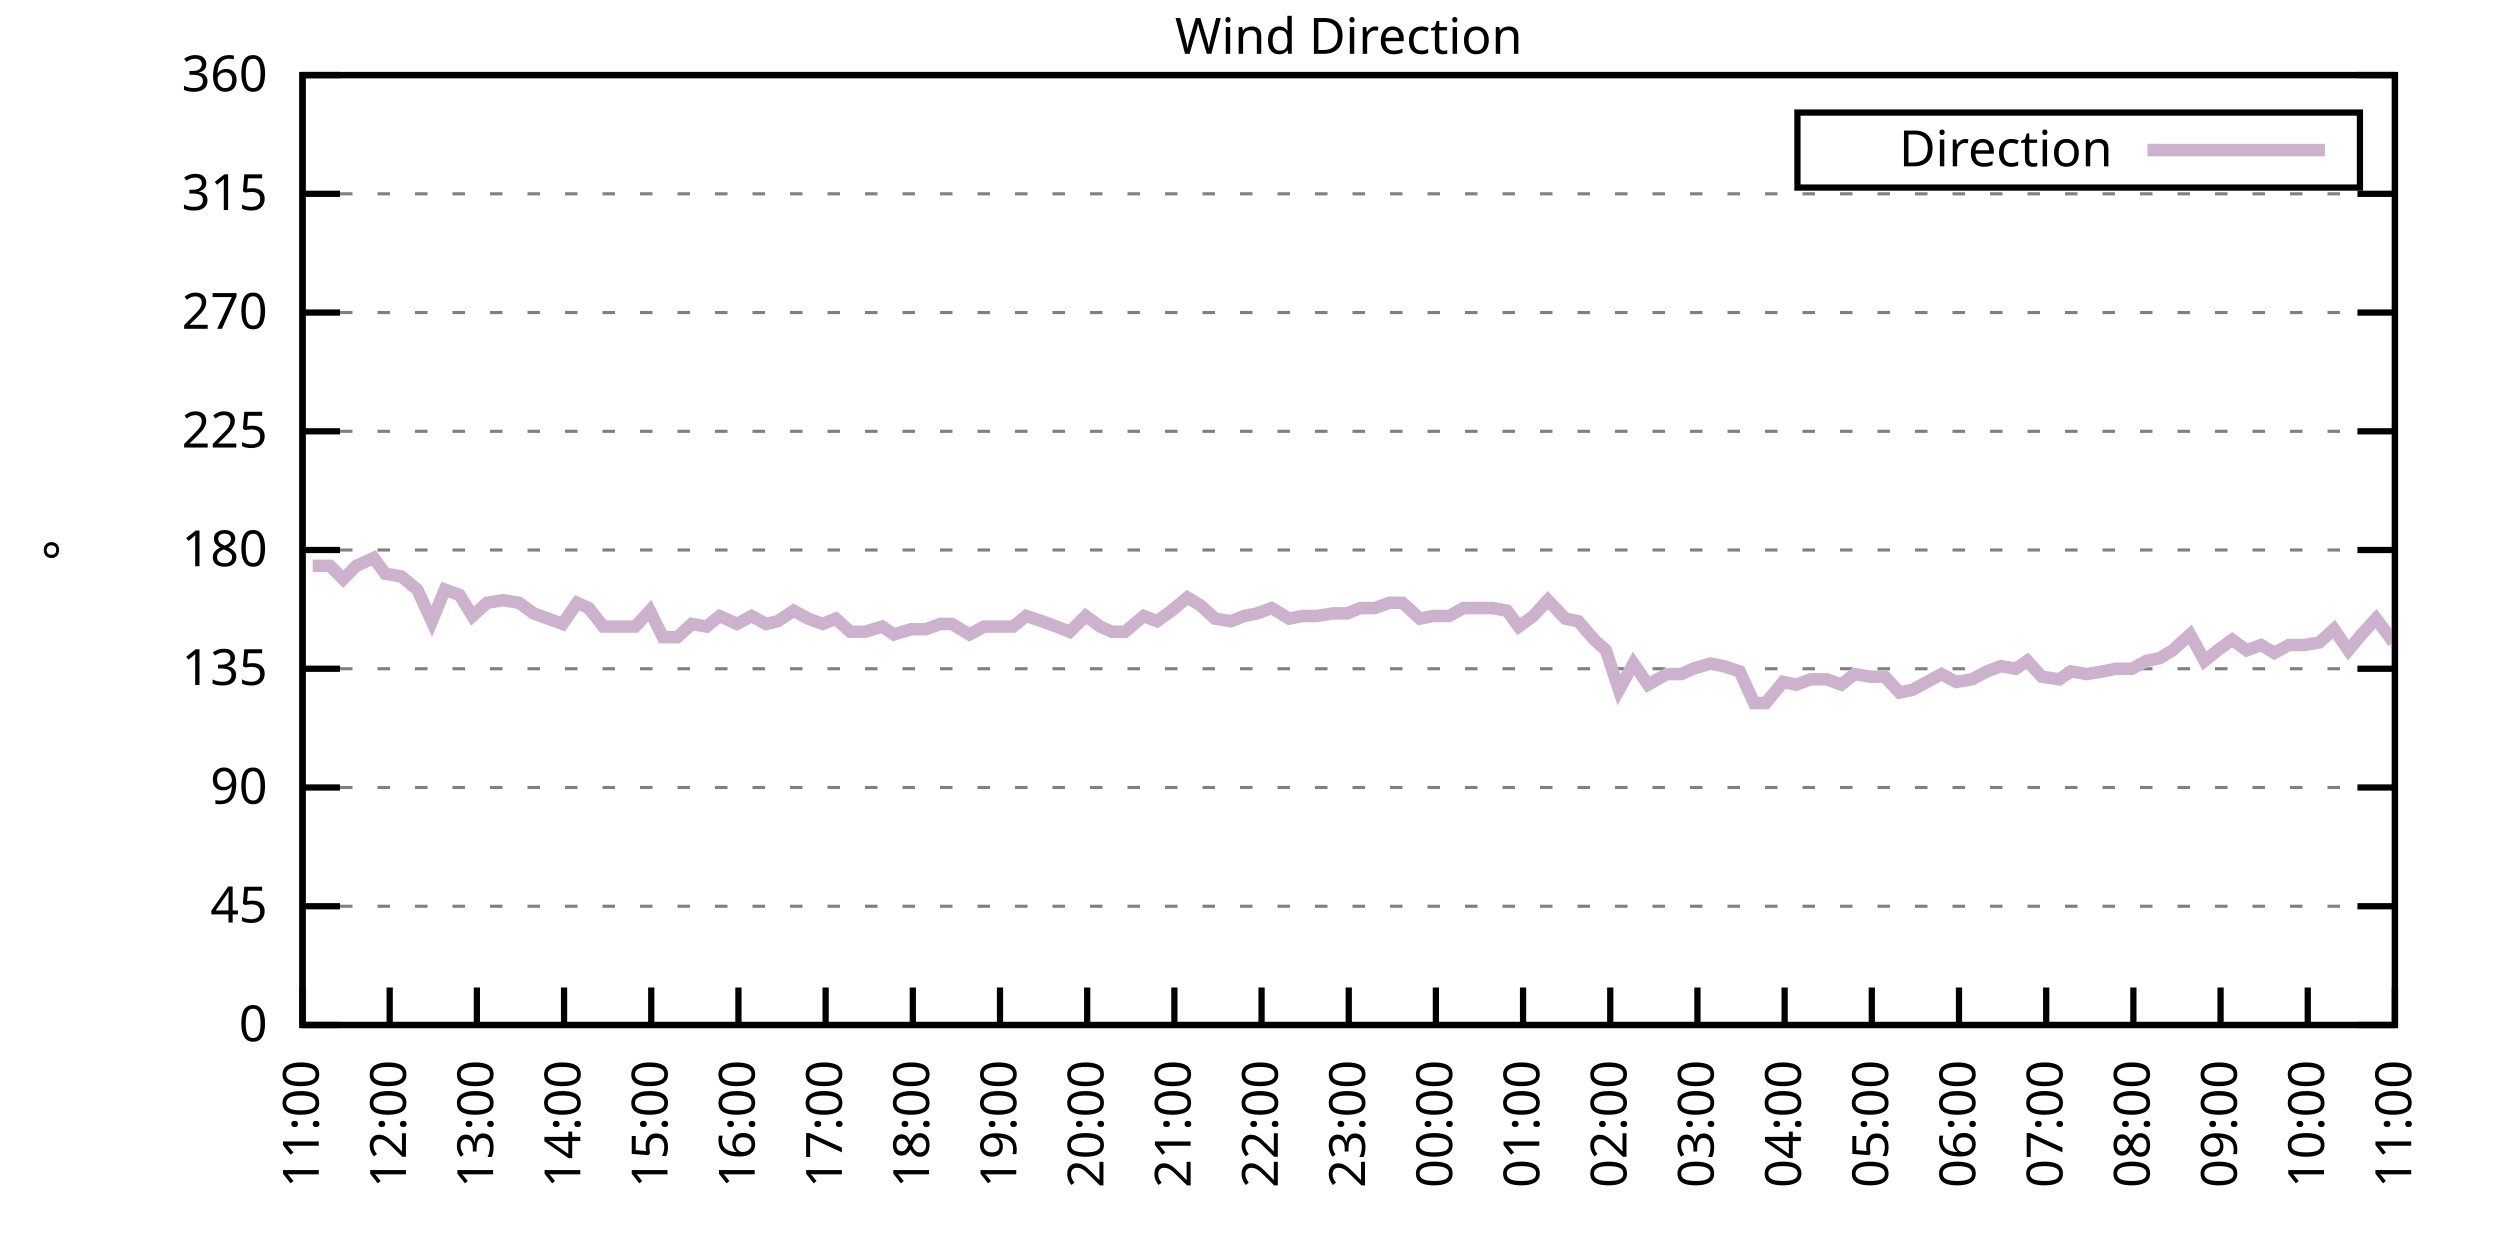
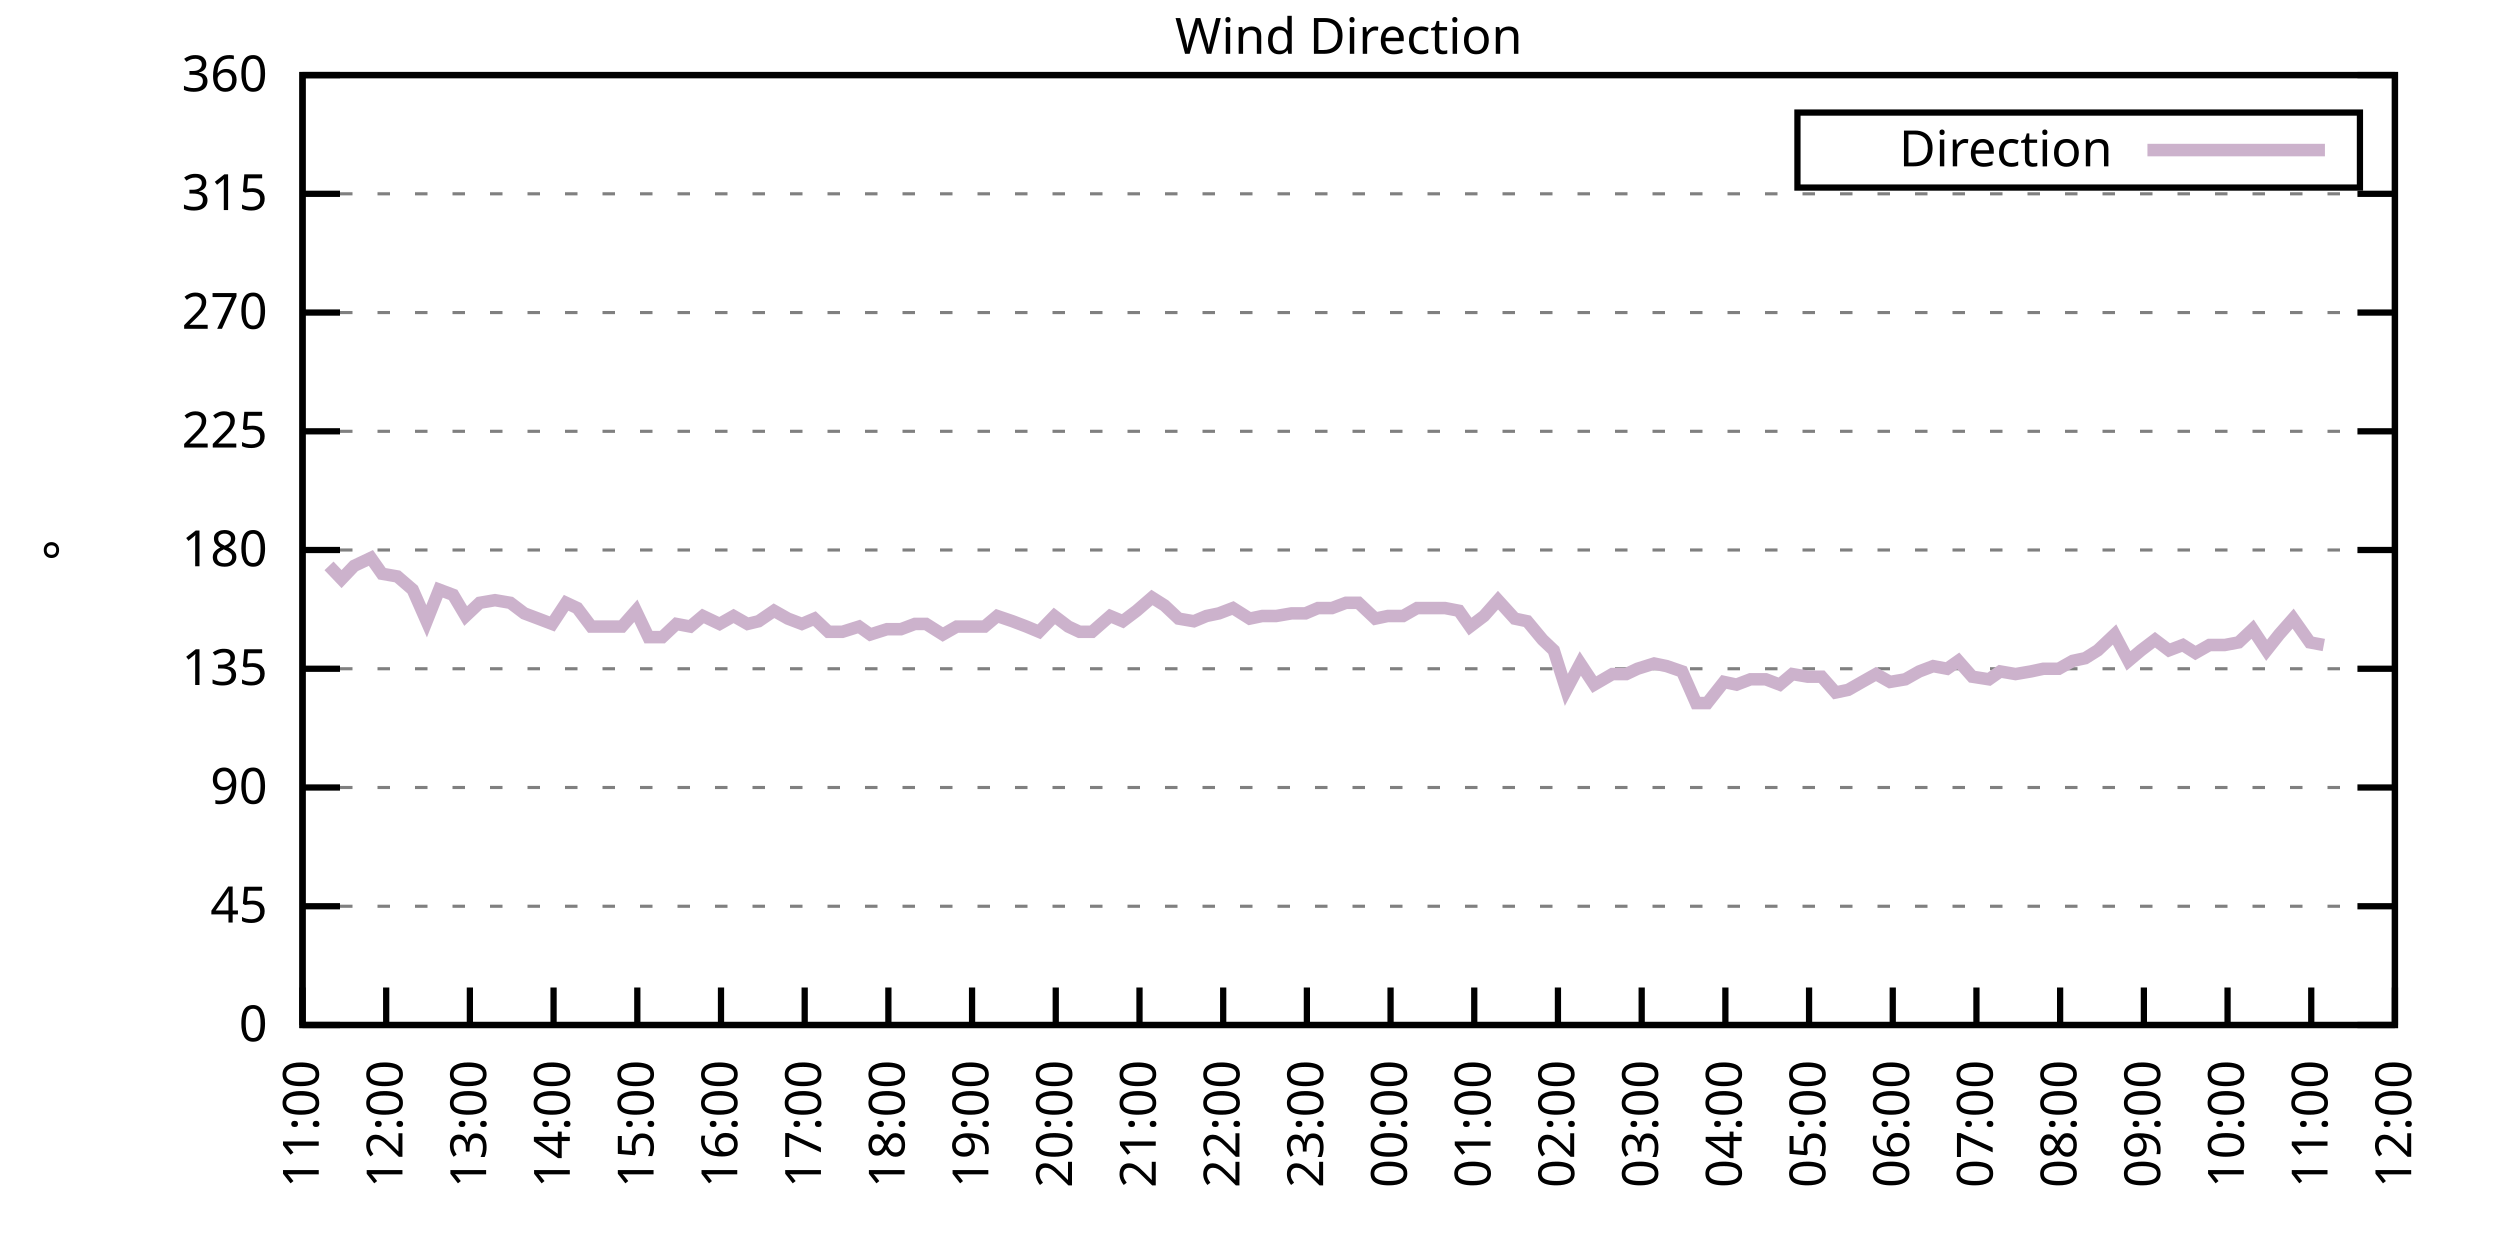
<svg xmlns="http://www.w3.org/2000/svg" xmlns:xlink="http://www.w3.org/1999/xlink" width="400" height="200" viewBox="0 0 400 200">
  <g id="gnuplot_canvas">
    <rect x="0" y="0" width="400" height="200" fill="none" />
    <defs>
      <circle id="gpDot" r="0.5" stroke-width="0.5" stroke="currentColor" />
      <path id="gpPt0" stroke-width="0.333" stroke="currentColor" d="M-1,0 h2 M0,-1 v2" />
      <path id="gpPt1" stroke-width="0.333" stroke="currentColor" d="M-1,-1 L1,1 M1,-1 L-1,1" />
      <path id="gpPt2" stroke-width="0.333" stroke="currentColor" d="M-1,0 L1,0 M0,-1 L0,1 M-1,-1 L1,1 M-1,1 L1,-1" />
      <rect id="gpPt3" stroke-width="0.333" stroke="currentColor" x="-1" y="-1" width="2" height="2" />
      <rect id="gpPt4" stroke-width="0.333" stroke="currentColor" fill="currentColor" x="-1" y="-1" width="2" height="2" />
      <circle id="gpPt5" stroke-width="0.333" stroke="currentColor" cx="0" cy="0" r="1" />
      <use xlink:href="#gpPt5" id="gpPt6" fill="currentColor" stroke="none" />
      <path id="gpPt7" stroke-width="0.333" stroke="currentColor" d="M0,-1.33 L-1.33,0.67 L1.33,0.67 z" />
      <use xlink:href="#gpPt7" id="gpPt8" fill="currentColor" stroke="none" />
      <use xlink:href="#gpPt7" id="gpPt9" stroke="currentColor" transform="rotate(180)" />
      <use xlink:href="#gpPt9" id="gpPt10" fill="currentColor" stroke="none" />
      <use xlink:href="#gpPt3" id="gpPt11" stroke="currentColor" transform="rotate(45)" />
      <use xlink:href="#gpPt11" id="gpPt12" fill="currentColor" stroke="none" />
      <path id="gpPt13" stroke-width="0.333" stroke="currentColor" d="M0,1.330 L1.265,0.411 L0.782,-1.067 L-0.782,-1.076 L-1.265,0.411 z" />
      <use xlink:href="#gpPt13" id="gpPt14" fill="currentColor" stroke="none" />
      <filter id="textbox" filterUnits="objectBoundingBox" x="0" y="0" height="1" width="1">
        <feFlood flood-color="white" flood-opacity="1" result="bgnd" />
        <feComposite in="SourceGraphic" in2="bgnd" operator="atop" />
      </filter>
      <filter id="greybox" filterUnits="objectBoundingBox" x="0" y="0" height="1" width="1">
        <feFlood flood-color="lightgrey" flood-opacity="1" result="grey" />
        <feComposite in="SourceGraphic" in2="grey" operator="atop" />
      </filter>
    </defs>
    <g fill="none" color="white" stroke="currentColor" stroke-width="1.00" stroke-linecap="butt" stroke-linejoin="miter">
</g>
    <g fill="none" color="black" stroke="currentColor" stroke-width="1.00" stroke-linecap="butt" stroke-linejoin="miter">
      <g stroke="none" shape-rendering="crispEdges">
        <polygon fill="rgb(255, 255, 255)" points="48.40,164.00 383.18,164.00 383.18,12.02 48.40,12.02 " />
      </g>
    </g>
    <g fill="none" color="black" stroke="currentColor" stroke-width="1.00" stroke-linecap="butt" stroke-linejoin="miter">
</g>
    <g fill="none" color="black" stroke="black" stroke-width="0.50" stroke-linecap="butt" stroke-linejoin="miter">
</g>
    <g fill="none" color="gray" stroke="currentColor" stroke-width="0.50" stroke-linecap="butt" stroke-linejoin="miter">
      <path stroke="gray" stroke-dasharray="2,4" class="gridline" d="M48.40,164.00 L383.19,164.00  " />
    </g>
    <g fill="none" color="gray" stroke="gray" stroke-width="1.00" stroke-linecap="butt" stroke-linejoin="miter">
</g>
    <g fill="none" color="black" stroke="currentColor" stroke-width="1.00" stroke-linecap="butt" stroke-linejoin="miter">
      <path stroke="black" d="M48.40,164.00 L54.40,164.00 M383.19,164.00 L377.19,164.00  " />
      <g transform="translate(42.80,166.60)" stroke="none" fill="black" font-family="Sans" font-size="8.00" text-anchor="end">
        <text>
          <tspan font-family="Sans"> 0</tspan>
        </text>
      </g>
    </g>
    <g fill="none" color="black" stroke="currentColor" stroke-width="1.00" stroke-linecap="butt" stroke-linejoin="miter">
</g>
    <g fill="none" color="black" stroke="black" stroke-width="0.50" stroke-linecap="butt" stroke-linejoin="miter">
</g>
    <g fill="none" color="gray" stroke="currentColor" stroke-width="0.50" stroke-linecap="butt" stroke-linejoin="miter">
      <path stroke="gray" stroke-dasharray="2,4" class="gridline" d="M48.40,145.00 L383.19,145.00  " />
    </g>
    <g fill="none" color="gray" stroke="gray" stroke-width="1.00" stroke-linecap="butt" stroke-linejoin="miter">
</g>
    <g fill="none" color="black" stroke="currentColor" stroke-width="1.00" stroke-linecap="butt" stroke-linejoin="miter">
      <path stroke="black" d="M48.40,145.00 L54.40,145.00 M383.19,145.00 L377.19,145.00  " />
      <g transform="translate(42.80,147.60)" stroke="none" fill="black" font-family="Sans" font-size="8.00" text-anchor="end">
        <text>
          <tspan font-family="Sans"> 45</tspan>
        </text>
      </g>
    </g>
    <g fill="none" color="black" stroke="currentColor" stroke-width="1.00" stroke-linecap="butt" stroke-linejoin="miter">
</g>
    <g fill="none" color="black" stroke="black" stroke-width="0.50" stroke-linecap="butt" stroke-linejoin="miter">
</g>
    <g fill="none" color="gray" stroke="currentColor" stroke-width="0.50" stroke-linecap="butt" stroke-linejoin="miter">
      <path stroke="gray" stroke-dasharray="2,4" class="gridline" d="M48.40,126.00 L383.19,126.00  " />
    </g>
    <g fill="none" color="gray" stroke="gray" stroke-width="1.00" stroke-linecap="butt" stroke-linejoin="miter">
</g>
    <g fill="none" color="black" stroke="currentColor" stroke-width="1.00" stroke-linecap="butt" stroke-linejoin="miter">
      <path stroke="black" d="M48.40,126.00 L54.40,126.00 M383.19,126.00 L377.19,126.00  " />
      <g transform="translate(42.80,128.60)" stroke="none" fill="black" font-family="Sans" font-size="8.00" text-anchor="end">
        <text>
          <tspan font-family="Sans"> 90</tspan>
        </text>
      </g>
    </g>
    <g fill="none" color="black" stroke="currentColor" stroke-width="1.00" stroke-linecap="butt" stroke-linejoin="miter">
</g>
    <g fill="none" color="black" stroke="black" stroke-width="0.50" stroke-linecap="butt" stroke-linejoin="miter">
</g>
    <g fill="none" color="gray" stroke="currentColor" stroke-width="0.50" stroke-linecap="butt" stroke-linejoin="miter">
      <path stroke="gray" stroke-dasharray="2,4" class="gridline" d="M48.40,107.00 L383.19,107.00  " />
    </g>
    <g fill="none" color="gray" stroke="gray" stroke-width="1.00" stroke-linecap="butt" stroke-linejoin="miter">
</g>
    <g fill="none" color="black" stroke="currentColor" stroke-width="1.00" stroke-linecap="butt" stroke-linejoin="miter">
      <path stroke="black" d="M48.40,107.00 L54.40,107.00 M383.19,107.00 L377.19,107.00  " />
      <g transform="translate(42.80,109.60)" stroke="none" fill="black" font-family="Sans" font-size="8.00" text-anchor="end">
        <text>
          <tspan font-family="Sans"> 135</tspan>
        </text>
      </g>
    </g>
    <g fill="none" color="black" stroke="currentColor" stroke-width="1.00" stroke-linecap="butt" stroke-linejoin="miter">
</g>
    <g fill="none" color="black" stroke="black" stroke-width="0.50" stroke-linecap="butt" stroke-linejoin="miter">
</g>
    <g fill="none" color="gray" stroke="currentColor" stroke-width="0.50" stroke-linecap="butt" stroke-linejoin="miter">
      <path stroke="gray" stroke-dasharray="2,4" class="gridline" d="M48.40,88.00 L383.19,88.00  " />
    </g>
    <g fill="none" color="gray" stroke="gray" stroke-width="1.00" stroke-linecap="butt" stroke-linejoin="miter">
</g>
    <g fill="none" color="black" stroke="currentColor" stroke-width="1.00" stroke-linecap="butt" stroke-linejoin="miter">
      <path stroke="black" d="M48.40,88.00 L54.40,88.00 M383.19,88.00 L377.19,88.00  " />
      <g transform="translate(42.80,90.60)" stroke="none" fill="black" font-family="Sans" font-size="8.00" text-anchor="end">
        <text>
          <tspan font-family="Sans"> 180</tspan>
        </text>
      </g>
    </g>
    <g fill="none" color="black" stroke="currentColor" stroke-width="1.00" stroke-linecap="butt" stroke-linejoin="miter">
</g>
    <g fill="none" color="black" stroke="black" stroke-width="0.50" stroke-linecap="butt" stroke-linejoin="miter">
</g>
    <g fill="none" color="gray" stroke="currentColor" stroke-width="0.50" stroke-linecap="butt" stroke-linejoin="miter">
      <path stroke="gray" stroke-dasharray="2,4" class="gridline" d="M48.40,69.01 L383.19,69.01  " />
    </g>
    <g fill="none" color="gray" stroke="gray" stroke-width="1.00" stroke-linecap="butt" stroke-linejoin="miter">
</g>
    <g fill="none" color="black" stroke="currentColor" stroke-width="1.00" stroke-linecap="butt" stroke-linejoin="miter">
      <path stroke="black" d="M48.40,69.01 L54.40,69.01 M383.19,69.01 L377.19,69.01  " />
      <g transform="translate(42.80,71.61)" stroke="none" fill="black" font-family="Sans" font-size="8.00" text-anchor="end">
        <text>
          <tspan font-family="Sans"> 225</tspan>
        </text>
      </g>
    </g>
    <g fill="none" color="black" stroke="currentColor" stroke-width="1.00" stroke-linecap="butt" stroke-linejoin="miter">
</g>
    <g fill="none" color="black" stroke="black" stroke-width="0.50" stroke-linecap="butt" stroke-linejoin="miter">
</g>
    <g fill="none" color="gray" stroke="currentColor" stroke-width="0.50" stroke-linecap="butt" stroke-linejoin="miter">
      <path stroke="gray" stroke-dasharray="2,4" class="gridline" d="M48.40,50.01 L383.19,50.01  " />
    </g>
    <g fill="none" color="gray" stroke="gray" stroke-width="1.00" stroke-linecap="butt" stroke-linejoin="miter">
</g>
    <g fill="none" color="black" stroke="currentColor" stroke-width="1.00" stroke-linecap="butt" stroke-linejoin="miter">
      <path stroke="black" d="M48.40,50.01 L54.40,50.01 M383.19,50.01 L377.19,50.01  " />
      <g transform="translate(42.80,52.61)" stroke="none" fill="black" font-family="Sans" font-size="8.00" text-anchor="end">
        <text>
          <tspan font-family="Sans"> 270</tspan>
        </text>
      </g>
    </g>
    <g fill="none" color="black" stroke="currentColor" stroke-width="1.00" stroke-linecap="butt" stroke-linejoin="miter">
</g>
    <g fill="none" color="black" stroke="black" stroke-width="0.50" stroke-linecap="butt" stroke-linejoin="miter">
</g>
    <g fill="none" color="gray" stroke="currentColor" stroke-width="0.50" stroke-linecap="butt" stroke-linejoin="miter">
      <path stroke="gray" stroke-dasharray="2,4" class="gridline" d="M48.40,31.01 L383.19,31.01  " />
    </g>
    <g fill="none" color="gray" stroke="gray" stroke-width="1.00" stroke-linecap="butt" stroke-linejoin="miter">
</g>
    <g fill="none" color="black" stroke="currentColor" stroke-width="1.00" stroke-linecap="butt" stroke-linejoin="miter">
      <path stroke="black" d="M48.40,31.01 L54.40,31.01 M383.19,31.01 L377.19,31.01  " />
      <g transform="translate(42.80,33.61)" stroke="none" fill="black" font-family="Sans" font-size="8.00" text-anchor="end">
        <text>
          <tspan font-family="Sans"> 315</tspan>
        </text>
      </g>
    </g>
    <g fill="none" color="black" stroke="currentColor" stroke-width="1.00" stroke-linecap="butt" stroke-linejoin="miter">
</g>
    <g fill="none" color="black" stroke="black" stroke-width="0.50" stroke-linecap="butt" stroke-linejoin="miter">
</g>
    <g fill="none" color="gray" stroke="currentColor" stroke-width="0.50" stroke-linecap="butt" stroke-linejoin="miter">
      <path stroke="gray" stroke-dasharray="2,4" class="gridline" d="M48.40,12.01 L383.19,12.01  " />
    </g>
    <g fill="none" color="gray" stroke="gray" stroke-width="1.00" stroke-linecap="butt" stroke-linejoin="miter">
</g>
    <g fill="none" color="black" stroke="currentColor" stroke-width="1.00" stroke-linecap="butt" stroke-linejoin="miter">
      <path stroke="black" d="M48.40,12.01 L54.40,12.01 M383.19,12.01 L377.19,12.01  " />
      <g transform="translate(42.80,14.61)" stroke="none" fill="black" font-family="Sans" font-size="8.00" text-anchor="end">
        <text>
          <tspan font-family="Sans"> 360</tspan>
        </text>
      </g>
    </g>
    <g fill="none" color="black" stroke="currentColor" stroke-width="1.00" stroke-linecap="butt" stroke-linejoin="miter">
      <path stroke="black" d="M48.40,164.00 L48.40,158.00  " />
      <g transform="translate(51.00,169.60) rotate(270.00)" stroke="none" fill="black" font-family="Sans" font-size="8.00" text-anchor="end">
        <text>
          <tspan font-family="Sans">11:00</tspan>
        </text>
      </g>
    </g>
    <g fill="none" color="black" stroke="currentColor" stroke-width="1.00" stroke-linecap="butt" stroke-linejoin="miter">
-       <path stroke="black" d="M62.35,164.00 L62.35,158.00  " />
-       <g transform="translate(64.95,169.60) rotate(270.00)" stroke="none" fill="black" font-family="Sans" font-size="8.00" text-anchor="end">
+       <path stroke="black" d="M61.79,164.00 L61.79,158.00  " />
+       <g transform="translate(64.39,169.60) rotate(270.00)" stroke="none" fill="black" font-family="Sans" font-size="8.00" text-anchor="end">
        <text>
          <tspan font-family="Sans">12:00</tspan>
        </text>
      </g>
    </g>
    <g fill="none" color="black" stroke="currentColor" stroke-width="1.00" stroke-linecap="butt" stroke-linejoin="miter">
-       <path stroke="black" d="M76.30,164.00 L76.30,158.00  " />
-       <g transform="translate(78.90,169.60) rotate(270.00)" stroke="none" fill="black" font-family="Sans" font-size="8.00" text-anchor="end">
+       <path stroke="black" d="M75.18,164.00 L75.18,158.00  " />
+       <g transform="translate(77.78,169.60) rotate(270.00)" stroke="none" fill="black" font-family="Sans" font-size="8.00" text-anchor="end">
        <text>
          <tspan font-family="Sans">13:00</tspan>
        </text>
      </g>
    </g>
    <g fill="none" color="black" stroke="currentColor" stroke-width="1.00" stroke-linecap="butt" stroke-linejoin="miter">
-       <path stroke="black" d="M90.25,164.00 L90.25,158.00  " />
-       <g transform="translate(92.85,169.60) rotate(270.00)" stroke="none" fill="black" font-family="Sans" font-size="8.00" text-anchor="end">
+       <path stroke="black" d="M88.57,164.00 L88.57,158.00  " />
+       <g transform="translate(91.17,169.60) rotate(270.00)" stroke="none" fill="black" font-family="Sans" font-size="8.00" text-anchor="end">
        <text>
          <tspan font-family="Sans">14:00</tspan>
        </text>
      </g>
    </g>
    <g fill="none" color="black" stroke="currentColor" stroke-width="1.00" stroke-linecap="butt" stroke-linejoin="miter">
-       <path stroke="black" d="M104.20,164.00 L104.20,158.00  " />
-       <g transform="translate(106.80,169.60) rotate(270.00)" stroke="none" fill="black" font-family="Sans" font-size="8.00" text-anchor="end">
+       <path stroke="black" d="M101.97,164.00 L101.97,158.00  " />
+       <g transform="translate(104.57,169.60) rotate(270.00)" stroke="none" fill="black" font-family="Sans" font-size="8.00" text-anchor="end">
        <text>
          <tspan font-family="Sans">15:00</tspan>
        </text>
      </g>
    </g>
    <g fill="none" color="black" stroke="currentColor" stroke-width="1.00" stroke-linecap="butt" stroke-linejoin="miter">
-       <path stroke="black" d="M118.15,164.00 L118.15,158.00  " />
-       <g transform="translate(120.75,169.60) rotate(270.00)" stroke="none" fill="black" font-family="Sans" font-size="8.00" text-anchor="end">
+       <path stroke="black" d="M115.36,164.00 L115.36,158.00  " />
+       <g transform="translate(117.96,169.60) rotate(270.00)" stroke="none" fill="black" font-family="Sans" font-size="8.00" text-anchor="end">
        <text>
          <tspan font-family="Sans">16:00</tspan>
        </text>
      </g>
    </g>
    <g fill="none" color="black" stroke="currentColor" stroke-width="1.00" stroke-linecap="butt" stroke-linejoin="miter">
-       <path stroke="black" d="M132.10,164.00 L132.10,158.00  " />
-       <g transform="translate(134.70,169.60) rotate(270.00)" stroke="none" fill="black" font-family="Sans" font-size="8.00" text-anchor="end">
+       <path stroke="black" d="M128.75,164.00 L128.75,158.00  " />
+       <g transform="translate(131.35,169.60) rotate(270.00)" stroke="none" fill="black" font-family="Sans" font-size="8.00" text-anchor="end">
        <text>
          <tspan font-family="Sans">17:00</tspan>
        </text>
      </g>
    </g>
    <g fill="none" color="black" stroke="currentColor" stroke-width="1.00" stroke-linecap="butt" stroke-linejoin="miter">
-       <path stroke="black" d="M146.05,164.00 L146.05,158.00  " />
-       <g transform="translate(148.65,169.60) rotate(270.00)" stroke="none" fill="black" font-family="Sans" font-size="8.00" text-anchor="end">
+       <path stroke="black" d="M142.14,164.00 L142.14,158.00  " />
+       <g transform="translate(144.74,169.60) rotate(270.00)" stroke="none" fill="black" font-family="Sans" font-size="8.00" text-anchor="end">
        <text>
          <tspan font-family="Sans">18:00</tspan>
        </text>
      </g>
    </g>
    <g fill="none" color="black" stroke="currentColor" stroke-width="1.00" stroke-linecap="butt" stroke-linejoin="miter">
-       <path stroke="black" d="M160.00,164.00 L160.00,158.00  " />
-       <g transform="translate(162.60,169.60) rotate(270.00)" stroke="none" fill="black" font-family="Sans" font-size="8.00" text-anchor="end">
+       <path stroke="black" d="M155.53,164.00 L155.53,158.00  " />
+       <g transform="translate(158.13,169.60) rotate(270.00)" stroke="none" fill="black" font-family="Sans" font-size="8.00" text-anchor="end">
        <text>
          <tspan font-family="Sans">19:00</tspan>
        </text>
      </g>
    </g>
    <g fill="none" color="black" stroke="currentColor" stroke-width="1.00" stroke-linecap="butt" stroke-linejoin="miter">
-       <path stroke="black" d="M173.95,164.00 L173.95,158.00  " />
-       <g transform="translate(176.55,169.60) rotate(270.00)" stroke="none" fill="black" font-family="Sans" font-size="8.00" text-anchor="end">
+       <path stroke="black" d="M168.92,164.00 L168.92,158.00  " />
+       <g transform="translate(171.52,169.60) rotate(270.00)" stroke="none" fill="black" font-family="Sans" font-size="8.00" text-anchor="end">
        <text>
          <tspan font-family="Sans">20:00</tspan>
        </text>
      </g>
    </g>
    <g fill="none" color="black" stroke="currentColor" stroke-width="1.00" stroke-linecap="butt" stroke-linejoin="miter">
-       <path stroke="black" d="M187.90,164.00 L187.90,158.00  " />
-       <g transform="translate(190.50,169.60) rotate(270.00)" stroke="none" fill="black" font-family="Sans" font-size="8.00" text-anchor="end">
+       <path stroke="black" d="M182.32,164.00 L182.32,158.00  " />
+       <g transform="translate(184.92,169.60) rotate(270.00)" stroke="none" fill="black" font-family="Sans" font-size="8.00" text-anchor="end">
        <text>
          <tspan font-family="Sans">21:00</tspan>
        </text>
      </g>
    </g>
    <g fill="none" color="black" stroke="currentColor" stroke-width="1.00" stroke-linecap="butt" stroke-linejoin="miter">
-       <path stroke="black" d="M201.85,164.00 L201.85,158.00  " />
-       <g transform="translate(204.45,169.60) rotate(270.00)" stroke="none" fill="black" font-family="Sans" font-size="8.00" text-anchor="end">
+       <path stroke="black" d="M195.71,164.00 L195.71,158.00  " />
+       <g transform="translate(198.31,169.60) rotate(270.00)" stroke="none" fill="black" font-family="Sans" font-size="8.00" text-anchor="end">
        <text>
          <tspan font-family="Sans">22:00</tspan>
        </text>
      </g>
    </g>
    <g fill="none" color="black" stroke="currentColor" stroke-width="1.00" stroke-linecap="butt" stroke-linejoin="miter">
-       <path stroke="black" d="M215.80,164.00 L215.80,158.00  " />
-       <g transform="translate(218.40,169.60) rotate(270.00)" stroke="none" fill="black" font-family="Sans" font-size="8.00" text-anchor="end">
+       <path stroke="black" d="M209.10,164.00 L209.10,158.00  " />
+       <g transform="translate(211.70,169.60) rotate(270.00)" stroke="none" fill="black" font-family="Sans" font-size="8.00" text-anchor="end">
        <text>
          <tspan font-family="Sans">23:00</tspan>
        </text>
      </g>
    </g>
    <g fill="none" color="black" stroke="currentColor" stroke-width="1.00" stroke-linecap="butt" stroke-linejoin="miter">
-       <path stroke="black" d="M229.74,164.00 L229.74,158.00  " />
-       <g transform="translate(232.34,169.60) rotate(270.00)" stroke="none" fill="black" font-family="Sans" font-size="8.00" text-anchor="end">
+       <path stroke="black" d="M222.49,164.00 L222.49,158.00  " />
+       <g transform="translate(225.09,169.60) rotate(270.00)" stroke="none" fill="black" font-family="Sans" font-size="8.00" text-anchor="end">
        <text>
          <tspan font-family="Sans">00:00</tspan>
        </text>
      </g>
    </g>
    <g fill="none" color="black" stroke="currentColor" stroke-width="1.00" stroke-linecap="butt" stroke-linejoin="miter">
-       <path stroke="black" d="M243.69,164.00 L243.69,158.00  " />
-       <g transform="translate(246.29,169.60) rotate(270.00)" stroke="none" fill="black" font-family="Sans" font-size="8.00" text-anchor="end">
+       <path stroke="black" d="M235.88,164.00 L235.88,158.00  " />
+       <g transform="translate(238.48,169.60) rotate(270.00)" stroke="none" fill="black" font-family="Sans" font-size="8.00" text-anchor="end">
        <text>
          <tspan font-family="Sans">01:00</tspan>
        </text>
      </g>
    </g>
    <g fill="none" color="black" stroke="currentColor" stroke-width="1.00" stroke-linecap="butt" stroke-linejoin="miter">
-       <path stroke="black" d="M257.64,164.00 L257.64,158.00  " />
-       <g transform="translate(260.24,169.60) rotate(270.00)" stroke="none" fill="black" font-family="Sans" font-size="8.00" text-anchor="end">
+       <path stroke="black" d="M249.27,164.00 L249.27,158.00  " />
+       <g transform="translate(251.87,169.60) rotate(270.00)" stroke="none" fill="black" font-family="Sans" font-size="8.00" text-anchor="end">
        <text>
          <tspan font-family="Sans">02:00</tspan>
        </text>
      </g>
    </g>
    <g fill="none" color="black" stroke="currentColor" stroke-width="1.00" stroke-linecap="butt" stroke-linejoin="miter">
-       <path stroke="black" d="M271.59,164.00 L271.59,158.00  " />
-       <g transform="translate(274.19,169.60) rotate(270.00)" stroke="none" fill="black" font-family="Sans" font-size="8.00" text-anchor="end">
+       <path stroke="black" d="M262.67,164.00 L262.67,158.00  " />
+       <g transform="translate(265.27,169.60) rotate(270.00)" stroke="none" fill="black" font-family="Sans" font-size="8.00" text-anchor="end">
        <text>
          <tspan font-family="Sans">03:00</tspan>
        </text>
      </g>
    </g>
    <g fill="none" color="black" stroke="currentColor" stroke-width="1.00" stroke-linecap="butt" stroke-linejoin="miter">
-       <path stroke="black" d="M285.54,164.00 L285.54,158.00  " />
-       <g transform="translate(288.14,169.60) rotate(270.00)" stroke="none" fill="black" font-family="Sans" font-size="8.00" text-anchor="end">
+       <path stroke="black" d="M276.06,164.00 L276.06,158.00  " />
+       <g transform="translate(278.66,169.60) rotate(270.00)" stroke="none" fill="black" font-family="Sans" font-size="8.00" text-anchor="end">
        <text>
          <tspan font-family="Sans">04:00</tspan>
        </text>
      </g>
    </g>
    <g fill="none" color="black" stroke="currentColor" stroke-width="1.00" stroke-linecap="butt" stroke-linejoin="miter">
-       <path stroke="black" d="M299.49,164.00 L299.49,158.00  " />
-       <g transform="translate(302.09,169.60) rotate(270.00)" stroke="none" fill="black" font-family="Sans" font-size="8.00" text-anchor="end">
+       <path stroke="black" d="M289.45,164.00 L289.45,158.00  " />
+       <g transform="translate(292.05,169.60) rotate(270.00)" stroke="none" fill="black" font-family="Sans" font-size="8.00" text-anchor="end">
        <text>
          <tspan font-family="Sans">05:00</tspan>
        </text>
      </g>
    </g>
    <g fill="none" color="black" stroke="currentColor" stroke-width="1.00" stroke-linecap="butt" stroke-linejoin="miter">
-       <path stroke="black" d="M313.44,164.00 L313.44,158.00  " />
-       <g transform="translate(316.04,169.60) rotate(270.00)" stroke="none" fill="black" font-family="Sans" font-size="8.00" text-anchor="end">
+       <path stroke="black" d="M302.84,164.00 L302.84,158.00  " />
+       <g transform="translate(305.44,169.60) rotate(270.00)" stroke="none" fill="black" font-family="Sans" font-size="8.00" text-anchor="end">
        <text>
          <tspan font-family="Sans">06:00</tspan>
        </text>
      </g>
    </g>
    <g fill="none" color="black" stroke="currentColor" stroke-width="1.00" stroke-linecap="butt" stroke-linejoin="miter">
-       <path stroke="black" d="M327.39,164.00 L327.39,158.00  " />
-       <g transform="translate(329.99,169.60) rotate(270.00)" stroke="none" fill="black" font-family="Sans" font-size="8.00" text-anchor="end">
+       <path stroke="black" d="M316.23,164.00 L316.23,158.00  " />
+       <g transform="translate(318.83,169.60) rotate(270.00)" stroke="none" fill="black" font-family="Sans" font-size="8.00" text-anchor="end">
        <text>
          <tspan font-family="Sans">07:00</tspan>
        </text>
      </g>
    </g>
    <g fill="none" color="black" stroke="currentColor" stroke-width="1.00" stroke-linecap="butt" stroke-linejoin="miter">
-       <path stroke="black" d="M341.34,164.00 L341.34,158.00  " />
-       <g transform="translate(343.94,169.60) rotate(270.00)" stroke="none" fill="black" font-family="Sans" font-size="8.00" text-anchor="end">
+       <path stroke="black" d="M329.62,164.00 L329.62,158.00  " />
+       <g transform="translate(332.22,169.60) rotate(270.00)" stroke="none" fill="black" font-family="Sans" font-size="8.00" text-anchor="end">
        <text>
          <tspan font-family="Sans">08:00</tspan>
        </text>
      </g>
    </g>
    <g fill="none" color="black" stroke="currentColor" stroke-width="1.00" stroke-linecap="butt" stroke-linejoin="miter">
-       <path stroke="black" d="M355.29,164.00 L355.29,158.00  " />
-       <g transform="translate(357.89,169.60) rotate(270.00)" stroke="none" fill="black" font-family="Sans" font-size="8.00" text-anchor="end">
+       <path stroke="black" d="M343.02,164.00 L343.02,158.00  " />
+       <g transform="translate(345.62,169.60) rotate(270.00)" stroke="none" fill="black" font-family="Sans" font-size="8.00" text-anchor="end">
        <text>
          <tspan font-family="Sans">09:00</tspan>
        </text>
      </g>
    </g>
    <g fill="none" color="black" stroke="currentColor" stroke-width="1.00" stroke-linecap="butt" stroke-linejoin="miter">
-       <path stroke="black" d="M369.24,164.00 L369.24,158.00  " />
-       <g transform="translate(371.84,169.60) rotate(270.00)" stroke="none" fill="black" font-family="Sans" font-size="8.00" text-anchor="end">
+       <path stroke="black" d="M356.41,164.00 L356.41,158.00  " />
+       <g transform="translate(359.01,169.60) rotate(270.00)" stroke="none" fill="black" font-family="Sans" font-size="8.00" text-anchor="end">
        <text>
          <tspan font-family="Sans">10:00</tspan>
+         </text>
+       </g>
+     </g>
+     <g fill="none" color="black" stroke="currentColor" stroke-width="1.00" stroke-linecap="butt" stroke-linejoin="miter">
+       <path stroke="black" d="M369.80,164.00 L369.80,158.00  " />
+       <g transform="translate(372.40,169.60) rotate(270.00)" stroke="none" fill="black" font-family="Sans" font-size="8.00" text-anchor="end">
+         <text>
+           <tspan font-family="Sans">11:00</tspan>
        </text>
      </g>
    </g>
    <g fill="none" color="black" stroke="currentColor" stroke-width="1.00" stroke-linecap="butt" stroke-linejoin="miter">
      <path stroke="black" d="M383.19,164.00 L383.19,158.00  " />
      <g transform="translate(385.79,169.60) rotate(270.00)" stroke="none" fill="black" font-family="Sans" font-size="8.00" text-anchor="end">
        <text>
-           <tspan font-family="Sans">11:00</tspan>
+           <tspan font-family="Sans">12:00</tspan>
        </text>
      </g>
    </g>
    <g fill="none" color="black" stroke="currentColor" stroke-width="1.00" stroke-linecap="butt" stroke-linejoin="miter">
</g>
    <g fill="none" color="black" stroke="currentColor" stroke-width="1.00" stroke-linecap="butt" stroke-linejoin="miter">
      <path stroke="black" d="M48.40,12.01 L48.40,164.00 L383.19,164.00 L383.19,12.01 L48.40,12.01 Z  " />
    </g>
    <g fill="none" color="black" stroke="currentColor" stroke-width="1.00" stroke-linecap="butt" stroke-linejoin="miter">
</g>
    <g fill="none" color="black" stroke="currentColor" stroke-width="1.00" stroke-linecap="butt" stroke-linejoin="miter">
      <path stroke="black" d="M287.59,30.01 L287.59,18.01 L377.59,18.01 L377.59,30.01 L287.59,30.01 Z  " />
    </g>
    <g id="Wind_direction_plot_1">
      <g fill="none" color="white" stroke="black" stroke-width="2.00" stroke-linecap="butt" stroke-linejoin="miter">
</g>
      <g fill="none" color="black" stroke="currentColor" stroke-width="2.00" stroke-linecap="butt" stroke-linejoin="miter">
        <g transform="translate(337.99,26.61)" stroke="none" fill="black" font-family="Sans" font-size="8.00" text-anchor="end">
          <text>
            <tspan font-family="Sans">Direction</tspan>
          </text>
        </g>
      </g>
      <g fill="none" color="black" stroke="currentColor" stroke-width="2.00" stroke-linecap="butt" stroke-linejoin="miter">
-         <path stroke="rgb(204, 178, 204)" d="M343.59,24.01 L371.99,24.01 M50.03,90.54 L52.82,90.54 L54.91,92.65 L57.00,90.54 L59.79,89.27 L61.65,91.80   L64.21,92.23 L66.77,94.34 L69.09,99.40 L71.18,94.34 L73.51,95.18 L75.60,98.56 L77.93,96.45 L80.48,96.03   L83.04,96.45 L85.37,98.14 L87.69,98.98 L90.02,99.83 L92.34,96.45 L94.20,97.29 L96.53,100.25 L99.08,100.25   L101.64,100.25 L103.97,97.72 L106.06,101.94 L108.38,101.94 L110.71,99.83 L113.03,100.25 L115.13,98.56 L117.92,99.83   L120.24,98.56 L122.57,99.83 L124.43,99.40 L126.98,97.72 L129.31,98.98 L131.63,99.83 L133.72,98.98 L136.05,101.09   L138.37,101.09 L141.16,100.25 L143.02,101.52 L145.81,100.67 L148.14,100.67 L150.46,99.83 L152.32,99.83 L155.11,101.52   L157.44,100.25 L159.53,100.25 L162.09,100.25 L164.18,98.56 L166.74,99.40 L169.06,100.25 L171.16,101.09 L173.71,98.56   L176.04,100.25 L177.90,101.09 L179.99,101.09 L183.01,98.56 L185.11,99.40 L187.43,97.72 L189.99,95.60 L192.08,96.87   L194.41,98.98 L196.96,99.40 L199.06,98.56 L201.15,98.14 L203.47,97.29 L206.26,98.98 L208.36,98.56 L210.68,98.56   L213.24,98.14 L215.56,98.14 L217.65,97.29 L219.98,97.29 L222.30,96.45 L224.40,96.45 L227.19,98.98 L229.28,98.56   L231.84,98.56 L234.16,97.29 L236.49,97.29 L238.81,97.29 L241.14,97.72 L243.00,100.25 L245.32,98.56 L247.65,96.03   L250.44,98.98 L252.53,99.40 L255.09,102.36 L256.95,104.05 L259.04,110.38 L261.36,106.16 L263.69,109.54 L266.71,107.85   L269.04,107.85 L270.90,107.00 L273.69,106.16 L275.78,106.58 L278.34,107.43 L280.66,112.49 L282.52,112.49 L285.31,109.11   L287.40,109.54 L289.73,108.69 L292.29,108.69 L294.61,109.54 L296.70,107.85 L299.26,108.27 L301.58,108.27 L303.91,110.80   L306.00,110.38 L308.33,109.11 L310.65,107.85 L312.98,109.11 L315.53,108.69 L317.86,107.43 L320.18,106.58 L322.51,107.00   L324.37,105.74 L326.69,108.27 L329.48,108.69 L331.34,107.43 L333.90,107.85 L336.46,107.43 L338.55,107.00 L341.11,107.00   L343.43,105.74 L345.53,105.31 L347.62,104.05 L350.41,101.52 L352.73,105.74 L354.83,104.05 L357.15,102.36 L359.48,104.05   L361.80,103.20 L363.89,104.47 L366.22,103.20 L368.78,103.20 L371.10,102.78 L373.43,100.67 L375.75,104.05 L377.84,101.52   L380.17,98.98 L382.96,102.78  " />
+         <path stroke="rgb(204, 178, 204)" d="M343.59,24.01 L371.99,24.01 M52.64,90.54 L54.65,92.65 L56.66,90.54 L59.34,89.27 L61.12,91.80 L63.58,92.23   L66.03,94.34 L68.26,99.40 L70.27,94.34 L72.50,95.18 L74.51,98.56 L76.75,96.45 L79.20,96.03 L81.66,96.45   L83.89,98.14 L86.12,98.98 L88.35,99.83 L90.58,96.45 L92.37,97.29 L94.60,100.25 L97.06,100.25 L99.51,100.25   L101.74,97.72 L103.75,101.94 L105.98,101.94 L108.22,99.83 L110.45,100.25 L112.46,98.56 L115.13,99.83 L117.37,98.56   L119.60,99.83 L121.38,99.40 L123.84,97.72 L126.07,98.98 L128.30,99.83 L130.31,98.98 L132.54,101.09 L134.78,101.09   L137.45,100.25 L139.24,101.52 L141.92,100.67 L144.15,100.67 L146.38,99.83 L148.17,99.83 L150.85,101.52 L153.08,100.25   L155.09,100.25 L157.54,100.25 L159.55,98.56 L162.01,99.40 L164.24,100.25 L166.25,101.09 L168.70,98.56 L170.93,100.25   L172.72,101.09 L174.73,101.09 L177.63,98.56 L179.64,99.40 L181.87,97.72 L184.32,95.60 L186.33,96.87 L188.57,98.98   L191.02,99.40 L193.03,98.56 L195.04,98.14 L197.27,97.29 L199.95,98.98 L201.96,98.56 L204.19,98.56 L206.64,98.14   L208.88,98.14 L210.88,97.29 L213.12,97.29 L215.35,96.45 L217.36,96.45 L220.04,98.98 L222.04,98.56 L224.50,98.56   L226.73,97.29 L228.96,97.29 L231.20,97.29 L233.43,97.72 L235.21,100.25 L237.44,98.56 L239.68,96.03 L242.36,98.98   L244.36,99.40 L246.82,102.36 L248.60,104.05 L250.61,110.38 L252.85,106.16 L255.08,109.54 L257.98,107.85 L260.21,107.85   L262.00,107.00 L264.67,106.16 L266.68,106.58 L269.14,107.43 L271.37,112.49 L273.16,112.49 L275.83,109.11 L277.84,109.54   L280.07,108.69 L282.53,108.69 L284.76,109.54 L286.77,107.85 L289.23,108.27 L291.46,108.27 L293.69,110.80 L295.70,110.38   L297.93,109.11 L300.16,107.85 L302.39,109.11 L304.85,108.69 L307.08,107.43 L309.31,106.58 L311.54,107.00 L313.33,105.74   L315.56,108.27 L318.24,108.69 L320.03,107.43 L322.48,107.85 L324.94,107.43 L326.95,107.00 L329.40,107.00 L331.63,105.74   L333.64,105.31 L335.65,104.05 L338.33,101.52 L340.56,105.74 L342.57,104.05 L344.80,102.36 L347.03,104.05 L349.26,103.20   L351.27,104.47 L353.51,103.20 L355.96,103.20 L358.19,102.78 L360.42,100.67 L362.66,104.05 L364.66,101.52 L366.90,98.98   L369.58,102.78 L371.81,103.20  " />
      </g>
    </g>
    <g fill="none" color="black" stroke="currentColor" stroke-width="2.00" stroke-linecap="butt" stroke-linejoin="miter">
</g>
    <g fill="none" color="black" stroke="black" stroke-width="1.00" stroke-linecap="butt" stroke-linejoin="miter">
</g>
    <g fill="none" color="black" stroke="currentColor" stroke-width="1.00" stroke-linecap="butt" stroke-linejoin="miter">
      <path stroke="black" d="M48.40,12.01 L48.40,164.00 L383.19,164.00 L383.19,12.01 L48.40,12.01 Z  " />
      <g transform="translate(12.80,88.01) rotate(270.00)" stroke="none" fill="black" font-family="Sans" font-size="8.00" text-anchor="middle">
        <text>
          <tspan font-family="Sans">°</tspan>
        </text>
      </g>
    </g>
    <g fill="none" color="black" stroke="currentColor" stroke-width="1.00" stroke-linecap="butt" stroke-linejoin="miter">
</g>
    <g fill="none" color="black" stroke="currentColor" stroke-width="1.00" stroke-linecap="butt" stroke-linejoin="miter">
      <g transform="translate(215.79,8.61)" stroke="none" fill="black" font-family="Sans" font-size="8.00" text-anchor="middle">
        <text>
          <tspan font-family="Sans">Wind Direction</tspan>
        </text>
      </g>
    </g>
    <g fill="none" color="black" stroke="currentColor" stroke-width="1.00" stroke-linecap="butt" stroke-linejoin="miter">
</g>
  </g>
</svg>
